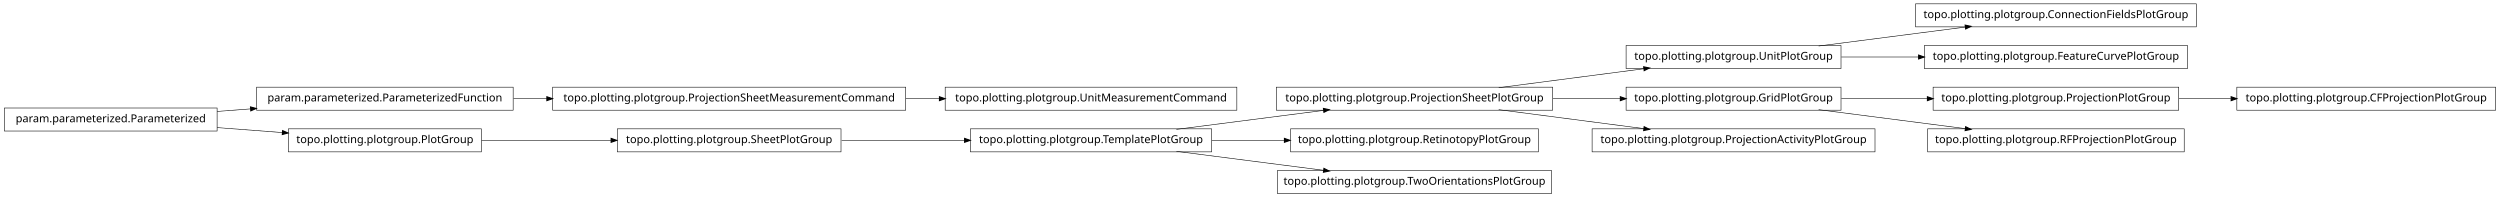
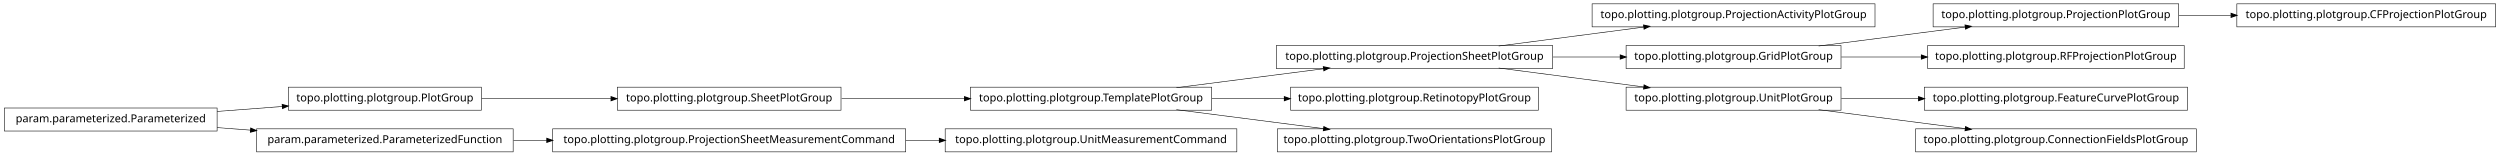
- <svg xmlns="http://www.w3.org/2000/svg" width="2280pt" height="180pt" viewBox="0.00 0.00 2280.00 180.00">
-   <g id="graph1" class="graph" transform="scale(1 1) rotate(0) translate(4 176)">
-     <polygon fill="white" stroke="white" points="-4,5 -4,-176 2277,-176 2277,5 -4,5" />
+ <svg xmlns="http://www.w3.org/2000/svg" width="2280pt" height="142pt" viewBox="0.00 0.00 2280.00 142.00">
+   <g id="graph1" class="graph" transform="scale(1 1) rotate(0) translate(4 138)">
+     <polygon fill="white" stroke="white" points="-4,5 -4,-138 2277,-138 2277,5 -4,5" />
    <g id="node1" class="node">
-       <polygon fill="none" stroke="black" stroke-width="0.5" points="1999,-172.5 1743,-172.5 1743,-151.5 1999,-151.5 1999,-172.5" />
-       <text text-anchor="middle" x="1871" y="-159.5" font-family="Vera" font-size="10.00">topo.plotting.plotgroup.ConnectionFieldsPlotGroup</text>
+       <polygon fill="none" stroke="black" stroke-width="0.5" points="763,-58.5 559,-58.5 559,-37.5 763,-37.5 763,-58.5" />
+       <text text-anchor="middle" x="661" y="-45.5" font-family="Vera" font-size="10.00">topo.plotting.plotgroup.SheetPlotGroup</text>
+     </g>
+     <g id="node16" class="node">
+       <polygon fill="none" stroke="black" stroke-width="0.5" points="1101,-58.5 881,-58.5 881,-37.5 1101,-37.5 1101,-58.5" />
+       <text text-anchor="middle" x="991" y="-45.5" font-family="Vera" font-size="10.00">topo.plotting.plotgroup.TemplatePlotGroup</text>
+     </g>
+     <g id="edge26" class="edge">
+       <path fill="none" stroke="black" stroke-width="0.5" d="M763.605,-48C799.041,-48 838.979,-48 875.385,-48" />
+       <polygon fill="black" stroke="black" points="875.73,-49.75 880.729,-48 875.729,-46.25 875.73,-49.75" />
    </g>
    <g id="node2" class="node">
-       <polygon fill="none" stroke="black" stroke-width="0.5" points="1675,-134.5 1479,-134.5 1479,-113.5 1675,-113.5 1675,-134.5" />
-       <text text-anchor="middle" x="1577" y="-121.5" font-family="Vera" font-size="10.00">topo.plotting.plotgroup.UnitPlotGroup</text>
+       <polygon fill="none" stroke="black" stroke-width="0.5" points="435,-58.5 259,-58.5 259,-37.5 435,-37.5 435,-58.5" />
+       <text text-anchor="middle" x="347" y="-45.5" font-family="Vera" font-size="10.00">topo.plotting.plotgroup.PlotGroup</text>
    </g>
    <g id="edge2" class="edge">
-       <path fill="none" stroke="black" stroke-width="0.5" d="M1654.63,-134.034C1695.83,-139.358 1746.45,-145.902 1788.38,-151.321" />
-       <polygon fill="black" stroke="black" points="1788.26,-153.071 1793.45,-151.976 1788.71,-149.599 1788.26,-153.071" />
-     </g>
-     <g id="node19" class="node">
-       <polygon fill="none" stroke="black" stroke-width="0.5" points="1991,-134.5 1751,-134.5 1751,-113.5 1991,-113.5 1991,-134.5" />
-       <text text-anchor="middle" x="1871" y="-121.5" font-family="Vera" font-size="10.00">topo.plotting.plotgroup.FeatureCurvePlotGroup</text>
-     </g>
-     <g id="edge16" class="edge">
-       <path fill="none" stroke="black" stroke-width="0.5" d="M1675.31,-124C1697.9,-124 1722.23,-124 1745.8,-124" />
-       <polygon fill="black" stroke="black" points="1745.81,-125.75 1750.81,-124 1745.81,-122.25 1745.81,-125.75" />
+       <path fill="none" stroke="black" stroke-width="0.5" d="M435.302,-48C471.932,-48 514.775,-48 553.234,-48" />
+       <polygon fill="black" stroke="black" points="553.387,-49.75 558.387,-48 553.387,-46.25 553.387,-49.75" />
    </g>
    <g id="node4" class="node">
+       <polygon fill="none" stroke="black" stroke-width="0.5" points="1706,-134.5 1448,-134.5 1448,-113.5 1706,-113.5 1706,-134.5" />
+       <text text-anchor="middle" x="1577" y="-121.5" font-family="Vera" font-size="10.00">topo.plotting.plotgroup.ProjectionActivityPlotGroup</text>
+     </g>
+     <g id="node5" class="node">
      <polygon fill="none" stroke="black" stroke-width="0.5" points="1412,-96.5 1160,-96.5 1160,-75.5 1412,-75.5 1412,-96.5" />
      <text text-anchor="middle" x="1286" y="-83.5" font-family="Vera" font-size="10.00">topo.plotting.plotgroup.ProjectionSheetPlotGroup</text>
    </g>
-     <g id="edge34" class="edge">
+     <g id="edge4" class="edge">
      <path fill="none" stroke="black" stroke-width="0.5" d="M1362.84,-96.034C1403.61,-101.358 1453.73,-107.902 1495.22,-113.321" />
      <polygon fill="black" stroke="black" points="1495.05,-115.064 1500.24,-113.976 1495.51,-111.593 1495.05,-115.064" />
    </g>
-     <g id="node15" class="node">
+     <g id="node10" class="node">
      <polygon fill="none" stroke="black" stroke-width="0.5" points="1675,-96.5 1479,-96.5 1479,-75.5 1675,-75.5 1675,-96.5" />
      <text text-anchor="middle" x="1577" y="-83.5" font-family="Vera" font-size="10.00">topo.plotting.plotgroup.GridPlotGroup</text>
    </g>
-     <g id="edge24" class="edge">
+     <g id="edge16" class="edge">
      <path fill="none" stroke="black" stroke-width="0.5" d="M1412.37,-86C1432.87,-86 1453.89,-86 1473.76,-86" />
      <polygon fill="black" stroke="black" points="1473.78,-87.75 1478.78,-86 1473.78,-84.25 1473.78,-87.75" />
    </g>
-     <g id="node31" class="node">
-       <polygon fill="none" stroke="black" stroke-width="0.5" points="1706,-58.5 1448,-58.5 1448,-37.5 1706,-37.5 1706,-58.5" />
-       <text text-anchor="middle" x="1577" y="-45.5" font-family="Vera" font-size="10.00">topo.plotting.plotgroup.ProjectionActivityPlotGroup</text>
+     <g id="node19" class="node">
+       <polygon fill="none" stroke="black" stroke-width="0.5" points="1675,-58.5 1479,-58.5 1479,-37.5 1675,-37.5 1675,-58.5" />
+       <text text-anchor="middle" x="1577" y="-45.5" font-family="Vera" font-size="10.00">topo.plotting.plotgroup.UnitPlotGroup</text>
    </g>
-     <g id="edge30" class="edge">
+     <g id="edge24" class="edge">
      <path fill="none" stroke="black" stroke-width="0.5" d="M1362.84,-75.966C1403.61,-70.641 1453.73,-64.098 1495.22,-58.679" />
      <polygon fill="black" stroke="black" points="1495.51,-60.407 1500.24,-58.024 1495.05,-56.936 1495.51,-60.407" />
    </g>
-     <g id="node5" class="node">
-       <polygon fill="none" stroke="black" stroke-width="0.5" points="1101,-58.5 881,-58.5 881,-37.5 1101,-37.5 1101,-58.5" />
-       <text text-anchor="middle" x="991" y="-45.5" font-family="Vera" font-size="10.00">topo.plotting.plotgroup.TemplatePlotGroup</text>
+     <g id="node7" class="node">
+       <polygon fill="none" stroke="black" stroke-width="0.5" points="194,-39.5 5.68434e-14,-39.5 0,-18.5 194,-18.5 194,-39.5" />
+       <text text-anchor="middle" x="97" y="-26.5" font-family="Vera" font-size="10.00">param.parameterized.Parameterized</text>
    </g>
-     <g id="edge4" class="edge">
+     <g id="edge6" class="edge">
+       <path fill="none" stroke="black" stroke-width="0.5" d="M194.014,-36.373C213.46,-37.851 233.859,-39.401 253.193,-40.871" />
+       <polygon fill="black" stroke="black" points="253.499,-42.649 258.617,-41.283 253.764,-39.159 253.499,-42.649" />
+     </g>
+     <g id="node13" class="node">
+       <polygon fill="none" stroke="black" stroke-width="0.5" points="464,-20.5 230,-20.5 230,0.5 464,0.5 464,-20.5" />
+       <text text-anchor="middle" x="347" y="-7.5" font-family="Vera" font-size="10.00">param.parameterized.ParameterizedFunction</text>
+     </g>
+     <g id="edge20" class="edge">
+       <path fill="none" stroke="black" stroke-width="0.5" d="M194.014,-21.627C204.04,-20.865 214.319,-20.084 224.575,-19.304" />
+       <polygon fill="black" stroke="black" points="224.754,-21.046 229.607,-18.922 224.489,-17.556 224.754,-21.046" />
+     </g>
+     <g id="node9" class="node">
+       <polygon fill="none" stroke="black" stroke-width="0.5" points="1983,-134.5 1759,-134.5 1759,-113.5 1983,-113.5 1983,-134.5" />
+       <text text-anchor="middle" x="1871" y="-121.5" font-family="Vera" font-size="10.00">topo.plotting.plotgroup.ProjectionPlotGroup</text>
+     </g>
+     <g id="node22" class="node">
+       <polygon fill="none" stroke="black" stroke-width="0.5" points="2272,-134.5 2036,-134.5 2036,-113.5 2272,-113.5 2272,-134.5" />
+       <text text-anchor="middle" x="2154" y="-121.5" font-family="Vera" font-size="10.00">topo.plotting.plotgroup.CFProjectionPlotGroup</text>
+     </g>
+     <g id="edge18" class="edge">
+       <path fill="none" stroke="black" stroke-width="0.5" d="M1983.26,-124C1998.78,-124 2014.8,-124 2030.52,-124" />
+       <polygon fill="black" stroke="black" points="2030.84,-125.75 2035.84,-124 2030.84,-122.25 2030.84,-125.75" />
+     </g>
+     <g id="edge8" class="edge">
+       <path fill="none" stroke="black" stroke-width="0.5" d="M1654.63,-96.034C1695.83,-101.358 1746.45,-107.902 1788.38,-113.321" />
+       <polygon fill="black" stroke="black" points="1788.26,-115.071 1793.45,-113.976 1788.71,-111.599 1788.26,-115.071" />
+     </g>
+     <g id="node29" class="node">
+       <polygon fill="none" stroke="black" stroke-width="0.5" points="1988,-96.5 1754,-96.5 1754,-75.5 1988,-75.5 1988,-96.5" />
+       <text text-anchor="middle" x="1871" y="-83.5" font-family="Vera" font-size="10.00">topo.plotting.plotgroup.RFProjectionPlotGroup</text>
+     </g>
+     <g id="edge28" class="edge">
+       <path fill="none" stroke="black" stroke-width="0.5" d="M1675.31,-86C1698.68,-86 1723.91,-86 1748.23,-86" />
+       <polygon fill="black" stroke="black" points="1748.41,-87.75 1753.41,-86 1748.41,-84.25 1748.41,-87.75" />
+     </g>
+     <g id="node12" class="node">
+       <polygon fill="none" stroke="black" stroke-width="0.5" points="822,-20.5 500,-20.5 500,0.5 822,0.5 822,-20.5" />
+       <text text-anchor="middle" x="661" y="-7.5" font-family="Vera" font-size="10.00">topo.plotting.plotgroup.ProjectionSheetMeasurementCommand</text>
+     </g>
+     <g id="node25" class="node">
+       <polygon fill="none" stroke="black" stroke-width="0.5" points="1124,-20.5 858,-20.5 858,0.5 1124,0.5 1124,-20.5" />
+       <text text-anchor="middle" x="991" y="-7.5" font-family="Vera" font-size="10.00">topo.plotting.plotgroup.UnitMeasurementCommand</text>
+     </g>
+     <g id="edge22" class="edge">
+       <path fill="none" stroke="black" stroke-width="0.5" d="M822.133,-10C832.304,-10 842.494,-10 852.549,-10" />
+       <polygon fill="black" stroke="black" points="852.794,-11.75 857.794,-10 852.794,-8.25 852.794,-11.75" />
+     </g>
+     <g id="edge10" class="edge">
+       <path fill="none" stroke="black" stroke-width="0.5" d="M464.369,-10C474.323,-10 484.506,-10 494.741,-10" />
+       <polygon fill="black" stroke="black" points="494.769,-11.75 499.769,-10 494.769,-8.25 494.769,-11.75" />
+     </g>
+     <g id="node15" class="node">
+       <polygon fill="none" stroke="black" stroke-width="0.5" points="1399,-58.5 1173,-58.5 1173,-37.5 1399,-37.5 1399,-58.5" />
+       <text text-anchor="middle" x="1286" y="-45.5" font-family="Vera" font-size="10.00">topo.plotting.plotgroup.RetinotopyPlotGroup</text>
+     </g>
+     <g id="edge32" class="edge">
      <path fill="none" stroke="black" stroke-width="0.5" d="M1068.89,-58.034C1110.23,-63.358 1161.03,-69.902 1203.1,-75.321" />
      <polygon fill="black" stroke="black" points="1203,-77.073 1208.18,-75.976 1203.45,-73.601 1203,-77.073" />
    </g>
-     <g id="node7" class="node">
-       <polygon fill="none" stroke="black" stroke-width="0.5" points="1399,-58.5 1173,-58.5 1173,-37.5 1399,-37.5 1399,-58.5" />
-       <text text-anchor="middle" x="1286" y="-45.5" font-family="Vera" font-size="10.00">topo.plotting.plotgroup.RetinotopyPlotGroup</text>
-     </g>
-     <g id="edge6" class="edge">
+     <g id="edge12" class="edge">
      <path fill="none" stroke="black" stroke-width="0.5" d="M1101.27,-48C1122.78,-48 1145.43,-48 1167.2,-48" />
      <polygon fill="black" stroke="black" points="1167.42,-49.75 1172.42,-48 1167.42,-46.25 1167.42,-49.75" />
    </g>
-     <g id="node21" class="node">
+     <g id="node34" class="node">
      <polygon fill="none" stroke="black" stroke-width="0.5" points="1411,-20.5 1161,-20.5 1161,0.5 1411,0.5 1411,-20.5" />
      <text text-anchor="middle" x="1286" y="-7.5" font-family="Vera" font-size="10.00">topo.plotting.plotgroup.TwoOrientationsPlotGroup</text>
    </g>
-     <g id="edge18" class="edge">
+     <g id="edge34" class="edge">
      <path fill="none" stroke="black" stroke-width="0.5" d="M1068.89,-37.966C1110.23,-32.642 1161.03,-26.098 1203.1,-20.679" />
      <polygon fill="black" stroke="black" points="1203.45,-22.399 1208.18,-20.024 1203,-18.927 1203.45,-22.399" />
    </g>
-     <g id="node9" class="node">
-       <polygon fill="none" stroke="black" stroke-width="0.5" points="464,-96.5 230,-96.5 230,-75.5 464,-75.5 464,-96.5" />
-       <text text-anchor="middle" x="347" y="-83.5" font-family="Vera" font-size="10.00">param.parameterized.ParameterizedFunction</text>
-     </g>
-     <g id="node28" class="node">
-       <polygon fill="none" stroke="black" stroke-width="0.5" points="822,-96.5 500,-96.5 500,-75.5 822,-75.5 822,-96.5" />
-       <text text-anchor="middle" x="661" y="-83.5" font-family="Vera" font-size="10.00">topo.plotting.plotgroup.ProjectionSheetMeasurementCommand</text>
-     </g>
-     <g id="edge26" class="edge">
-       <path fill="none" stroke="black" stroke-width="0.5" d="M464.369,-86C474.323,-86 484.506,-86 494.741,-86" />
-       <polygon fill="black" stroke="black" points="494.769,-87.75 499.769,-86 494.769,-84.25 494.769,-87.75" />
-     </g>
-     <g id="node10" class="node">
-       <polygon fill="none" stroke="black" stroke-width="0.5" points="194,-77.5 5.68434e-14,-77.5 0,-56.5 194,-56.5 194,-77.5" />
-       <text text-anchor="middle" x="97" y="-64.5" font-family="Vera" font-size="10.00">param.parameterized.Parameterized</text>
-     </g>
-     <g id="edge8" class="edge">
-       <path fill="none" stroke="black" stroke-width="0.5" d="M194.014,-74.373C204.04,-75.135 214.319,-75.916 224.575,-76.696" />
-       <polygon fill="black" stroke="black" points="224.489,-78.444 229.607,-77.078 224.754,-74.954 224.489,-78.444" />
-     </g>
-     <g id="node12" class="node">
-       <polygon fill="none" stroke="black" stroke-width="0.5" points="435,-58.5 259,-58.5 259,-37.5 435,-37.5 435,-58.5" />
-       <text text-anchor="middle" x="347" y="-45.5" font-family="Vera" font-size="10.00">topo.plotting.plotgroup.PlotGroup</text>
-     </g>
-     <g id="edge10" class="edge">
-       <path fill="none" stroke="black" stroke-width="0.5" d="M194.014,-59.627C213.46,-58.149 233.859,-56.599 253.193,-55.129" />
-       <polygon fill="black" stroke="black" points="253.764,-56.841 258.617,-54.717 253.499,-53.351 253.764,-56.841" />
-     </g>
-     <g id="node17" class="node">
-       <polygon fill="none" stroke="black" stroke-width="0.5" points="763,-58.5 559,-58.5 559,-37.5 763,-37.5 763,-58.5" />
-       <text text-anchor="middle" x="661" y="-45.5" font-family="Vera" font-size="10.00">topo.plotting.plotgroup.SheetPlotGroup</text>
-     </g>
-     <g id="edge28" class="edge">
-       <path fill="none" stroke="black" stroke-width="0.5" d="M435.302,-48C471.932,-48 514.775,-48 553.234,-48" />
-       <polygon fill="black" stroke="black" points="553.387,-49.75 558.387,-48 553.387,-46.25 553.387,-49.75" />
-     </g>
-     <g id="node14" class="node">
-       <polygon fill="none" stroke="black" stroke-width="0.5" points="1983,-96.5 1759,-96.5 1759,-75.5 1983,-75.5 1983,-96.5" />
-       <text text-anchor="middle" x="1871" y="-83.5" font-family="Vera" font-size="10.00">topo.plotting.plotgroup.ProjectionPlotGroup</text>
-     </g>
-     <g id="node23" class="node">
-       <polygon fill="none" stroke="black" stroke-width="0.5" points="2272,-96.5 2036,-96.5 2036,-75.5 2272,-75.5 2272,-96.5" />
-       <text text-anchor="middle" x="2154" y="-83.5" font-family="Vera" font-size="10.00">topo.plotting.plotgroup.CFProjectionPlotGroup</text>
-     </g>
-     <g id="edge20" class="edge">
-       <path fill="none" stroke="black" stroke-width="0.5" d="M1983.26,-86C1998.78,-86 2014.8,-86 2030.52,-86" />
-       <polygon fill="black" stroke="black" points="2030.84,-87.75 2035.84,-86 2030.84,-84.25 2030.84,-87.75" />
-     </g>
-     <g id="edge12" class="edge">
-       <path fill="none" stroke="black" stroke-width="0.5" d="M1675.31,-86C1700.42,-86 1727.68,-86 1753.65,-86" />
-       <polygon fill="black" stroke="black" points="1753.82,-87.75 1758.82,-86 1753.82,-84.25 1753.82,-87.75" />
-     </g>
-     <g id="node25" class="node">
-       <polygon fill="none" stroke="black" stroke-width="0.5" points="1988,-58.5 1754,-58.5 1754,-37.5 1988,-37.5 1988,-58.5" />
-       <text text-anchor="middle" x="1871" y="-45.5" font-family="Vera" font-size="10.00">topo.plotting.plotgroup.RFProjectionPlotGroup</text>
-     </g>
-     <g id="edge22" class="edge">
-       <path fill="none" stroke="black" stroke-width="0.5" d="M1654.63,-75.966C1695.83,-70.641 1746.45,-64.098 1788.38,-58.679" />
-       <polygon fill="black" stroke="black" points="1788.71,-60.401 1793.45,-58.024 1788.26,-56.929 1788.71,-60.401" />
+     <g id="node18" class="node">
+       <polygon fill="none" stroke="black" stroke-width="0.5" points="1991,-58.5 1751,-58.5 1751,-37.5 1991,-37.5 1991,-58.5" />
+       <text text-anchor="middle" x="1871" y="-45.5" font-family="Vera" font-size="10.00">topo.plotting.plotgroup.FeatureCurvePlotGroup</text>
    </g>
    <g id="edge14" class="edge">
-       <path fill="none" stroke="black" stroke-width="0.5" d="M763.605,-48C799.041,-48 838.979,-48 875.385,-48" />
-       <polygon fill="black" stroke="black" points="875.73,-49.75 880.729,-48 875.729,-46.25 875.73,-49.75" />
+       <path fill="none" stroke="black" stroke-width="0.5" d="M1675.31,-48C1697.9,-48 1722.23,-48 1745.8,-48" />
+       <polygon fill="black" stroke="black" points="1745.81,-49.75 1750.81,-48 1745.81,-46.25 1745.81,-49.75" />
    </g>
-     <g id="node33" class="node">
-       <polygon fill="none" stroke="black" stroke-width="0.5" points="1124,-96.5 858,-96.5 858,-75.5 1124,-75.5 1124,-96.5" />
-       <text text-anchor="middle" x="991" y="-83.5" font-family="Vera" font-size="10.00">topo.plotting.plotgroup.UnitMeasurementCommand</text>
+     <g id="node31" class="node">
+       <polygon fill="none" stroke="black" stroke-width="0.5" points="1999,-20.5 1743,-20.5 1743,0.5 1999,0.5 1999,-20.5" />
+       <text text-anchor="middle" x="1871" y="-7.5" font-family="Vera" font-size="10.00">topo.plotting.plotgroup.ConnectionFieldsPlotGroup</text>
    </g>
-     <g id="edge32" class="edge">
-       <path fill="none" stroke="black" stroke-width="0.5" d="M822.133,-86C832.304,-86 842.494,-86 852.549,-86" />
-       <polygon fill="black" stroke="black" points="852.794,-87.75 857.794,-86 852.794,-84.25 852.794,-87.75" />
+     <g id="edge30" class="edge">
+       <path fill="none" stroke="black" stroke-width="0.5" d="M1654.63,-37.966C1695.83,-32.642 1746.45,-26.098 1788.38,-20.679" />
+       <polygon fill="black" stroke="black" points="1788.71,-22.401 1793.45,-20.024 1788.26,-18.93 1788.71,-22.401" />
    </g>
  </g>
</svg>
